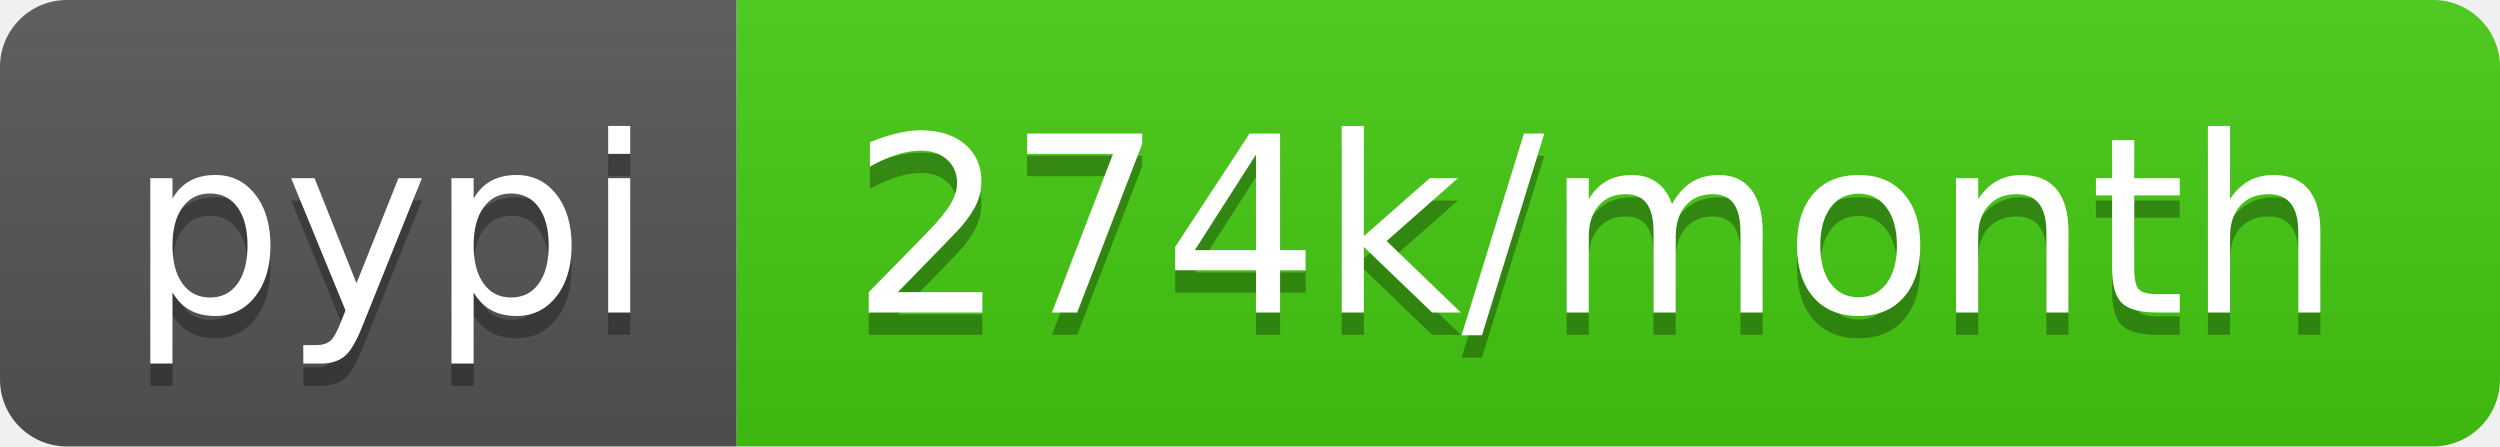
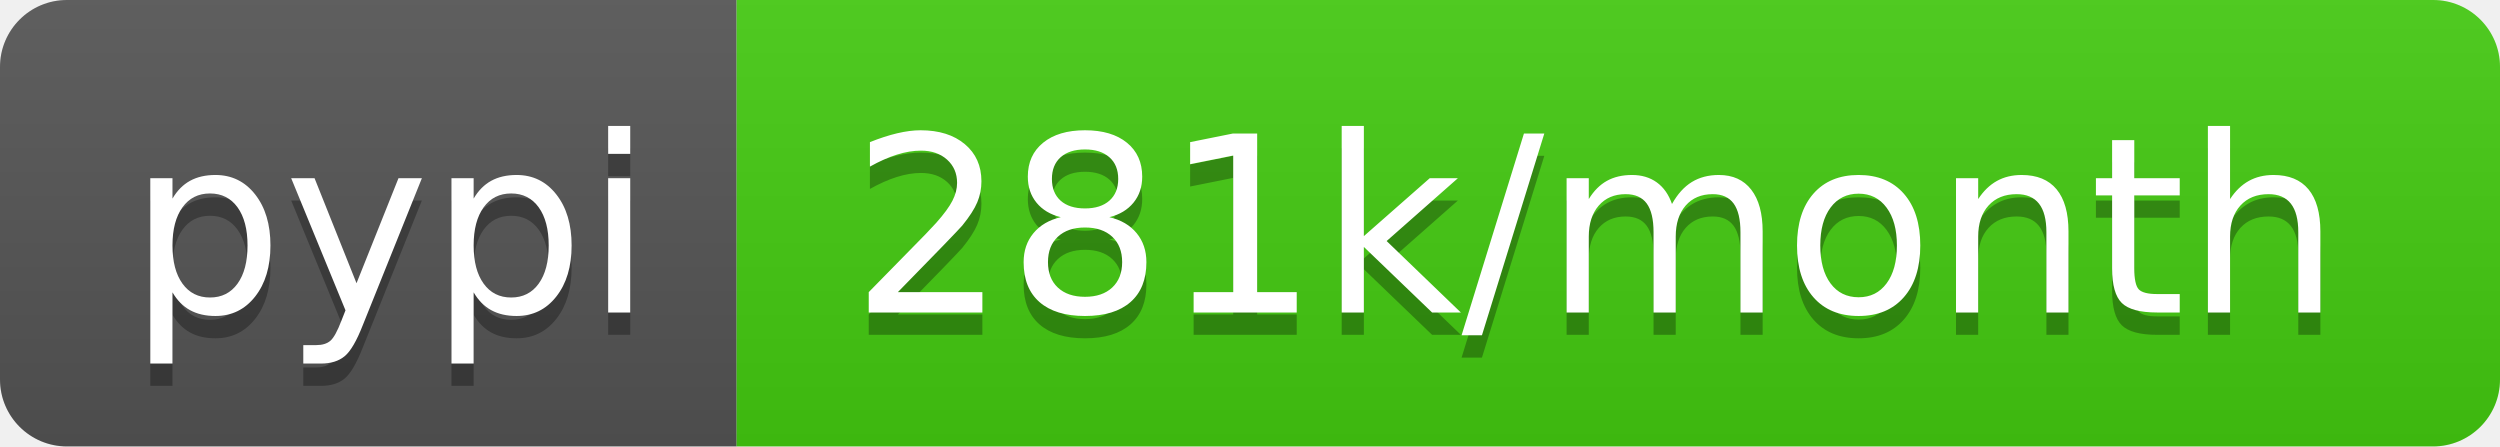
<svg xmlns="http://www.w3.org/2000/svg" width="112" height="20">
  <linearGradient id="b" x2="0" y2="100%">
    <stop offset="0" stop-color="#bbb" stop-opacity=".1" />
    <stop offset="1" stop-opacity=".1" />
  </linearGradient>
  <clipPath id="a">
    <rect width="112" height="20" rx="3" fill="#fff" />
  </clipPath>
  <g clip-path="url(#a)">
    <path fill="#555" d="M0 0h33v20H0z" />
    <path fill="#4c1" d="M33 0h79v20H33z" />
    <path fill="url(#b)" d="M0 0h112v20H0z" />
  </g>
  <g fill="#fff" text-anchor="middle" font-family="DejaVu Sans,Verdana,Geneva,sans-serif" font-size="110">
    <text x="175" y="150" fill="#010101" fill-opacity=".3" transform="scale(.1)" textLength="230">pypi</text>
    <text x="175" y="140" transform="scale(.1)" textLength="230">pypi</text>
-     <text x="715" y="150" fill="#010101" fill-opacity=".3" transform="scale(.1)" textLength="690">274k/month</text>
-     <text x="715" y="140" transform="scale(.1)" textLength="690">274k/month</text>
+     <text x="715" y="150" fill="#010101" fill-opacity=".3" transform="scale(.1)" textLength="690">281k/month</text>
+     <text x="715" y="140" transform="scale(.1)" textLength="690">281k/month</text>
  </g>
</svg>
